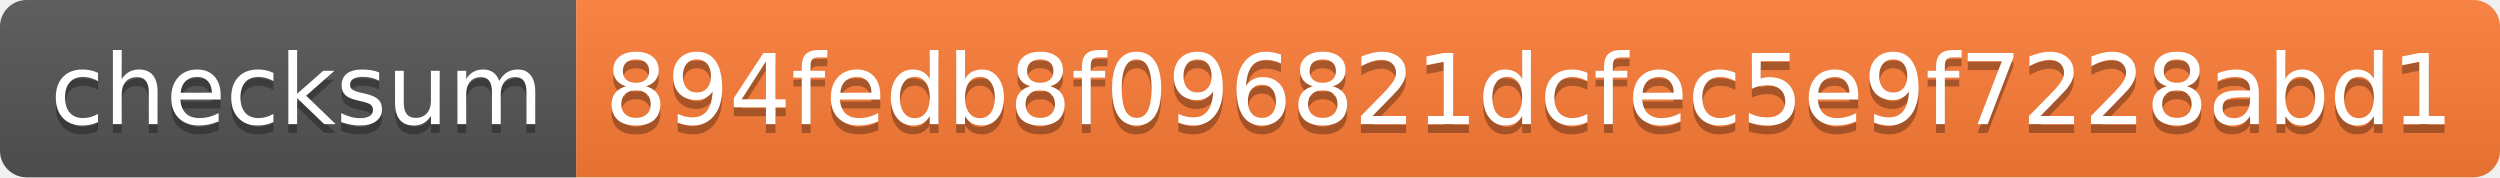
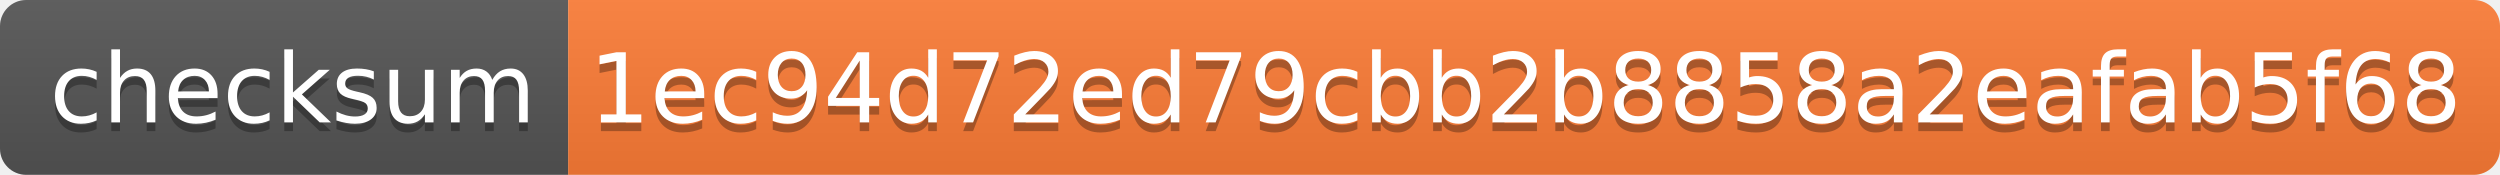
- <svg xmlns="http://www.w3.org/2000/svg" width="282" height="20">
+ <svg xmlns="http://www.w3.org/2000/svg" width="286" height="20">
  <linearGradient id="b" x2="0" y2="100%">
    <stop offset="0" stop-color="#bbb" stop-opacity=".1" />
    <stop offset="1" stop-opacity=".1" />
  </linearGradient>
  <clipPath id="a">
-     <rect width="282" height="20" rx="3" fill="#fff" />
+     <rect width="286" height="20" rx="3" fill="#fff" />
  </clipPath>
  <g clip-path="url(#a)">
    <path fill="#555" d="M0 0h65v20H0z" />
-     <path fill="#fe7d37" d="M65 0h217v20H65z" />
-     <path fill="url(#b)" d="M0 0h282v20H0z" />
+     <path fill="#fe7d37" d="M65 0h221v20H65z" />
+     <path fill="url(#b)" d="M0 0h286v20H0z" />
  </g>
  <g fill="#fff" text-anchor="middle" font-family="DejaVu Sans,Verdana,Geneva,sans-serif" font-size="110">
    <text x="335" y="150" fill="#010101" fill-opacity=".3" transform="scale(.1)" textLength="550">checksum</text>
    <text x="335" y="140" transform="scale(.1)" textLength="550">checksum</text>
-     <text x="1725" y="150" fill="#010101" fill-opacity=".3" transform="scale(.1)" textLength="2070">894fedb8f096821dcfec5e9f7228abd1</text>
-     <text x="1725" y="140" transform="scale(.1)" textLength="2070">894fedb8f096821dcfec5e9f7228abd1</text>
+     <text x="1745" y="150" fill="#010101" fill-opacity=".3" transform="scale(.1)" textLength="2110">1ec94d72ed79cbb2b8858a2eafab5f68</text>
+     <text x="1745" y="140" transform="scale(.1)" textLength="2110">1ec94d72ed79cbb2b8858a2eafab5f68</text>
  </g>
</svg>
